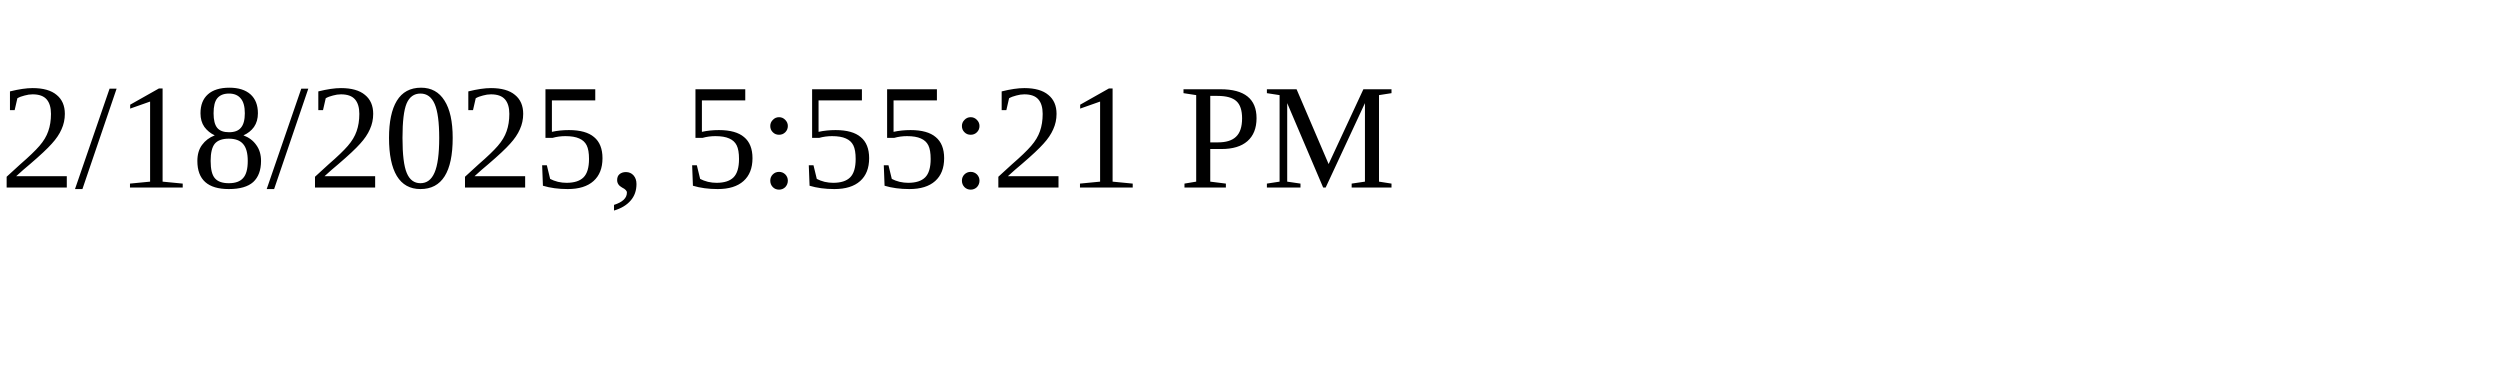
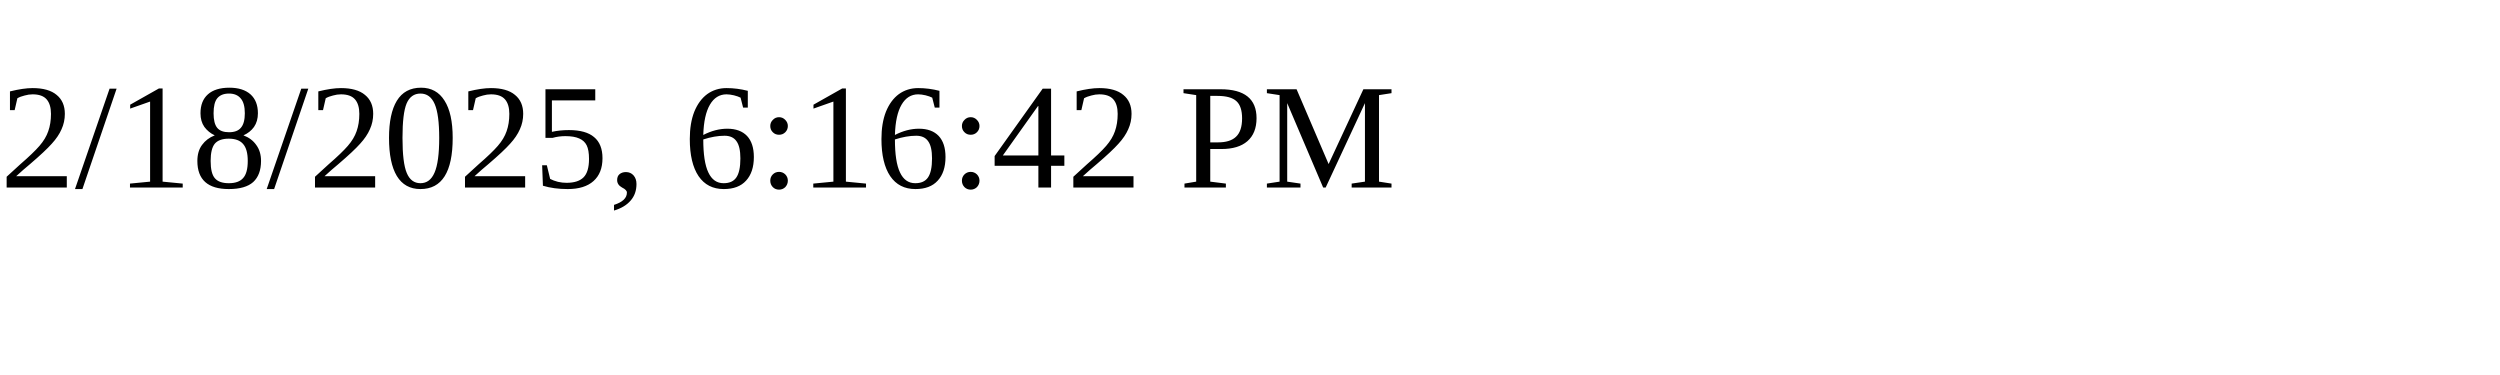
<svg xmlns="http://www.w3.org/2000/svg" height="30" width="200">
-   <text x="0" y="15">2/18/2025, 5:55:21 PM</text>
+   <text x="0" y="15">2/18/2025, 6:16:42 PM</text>
</svg>
